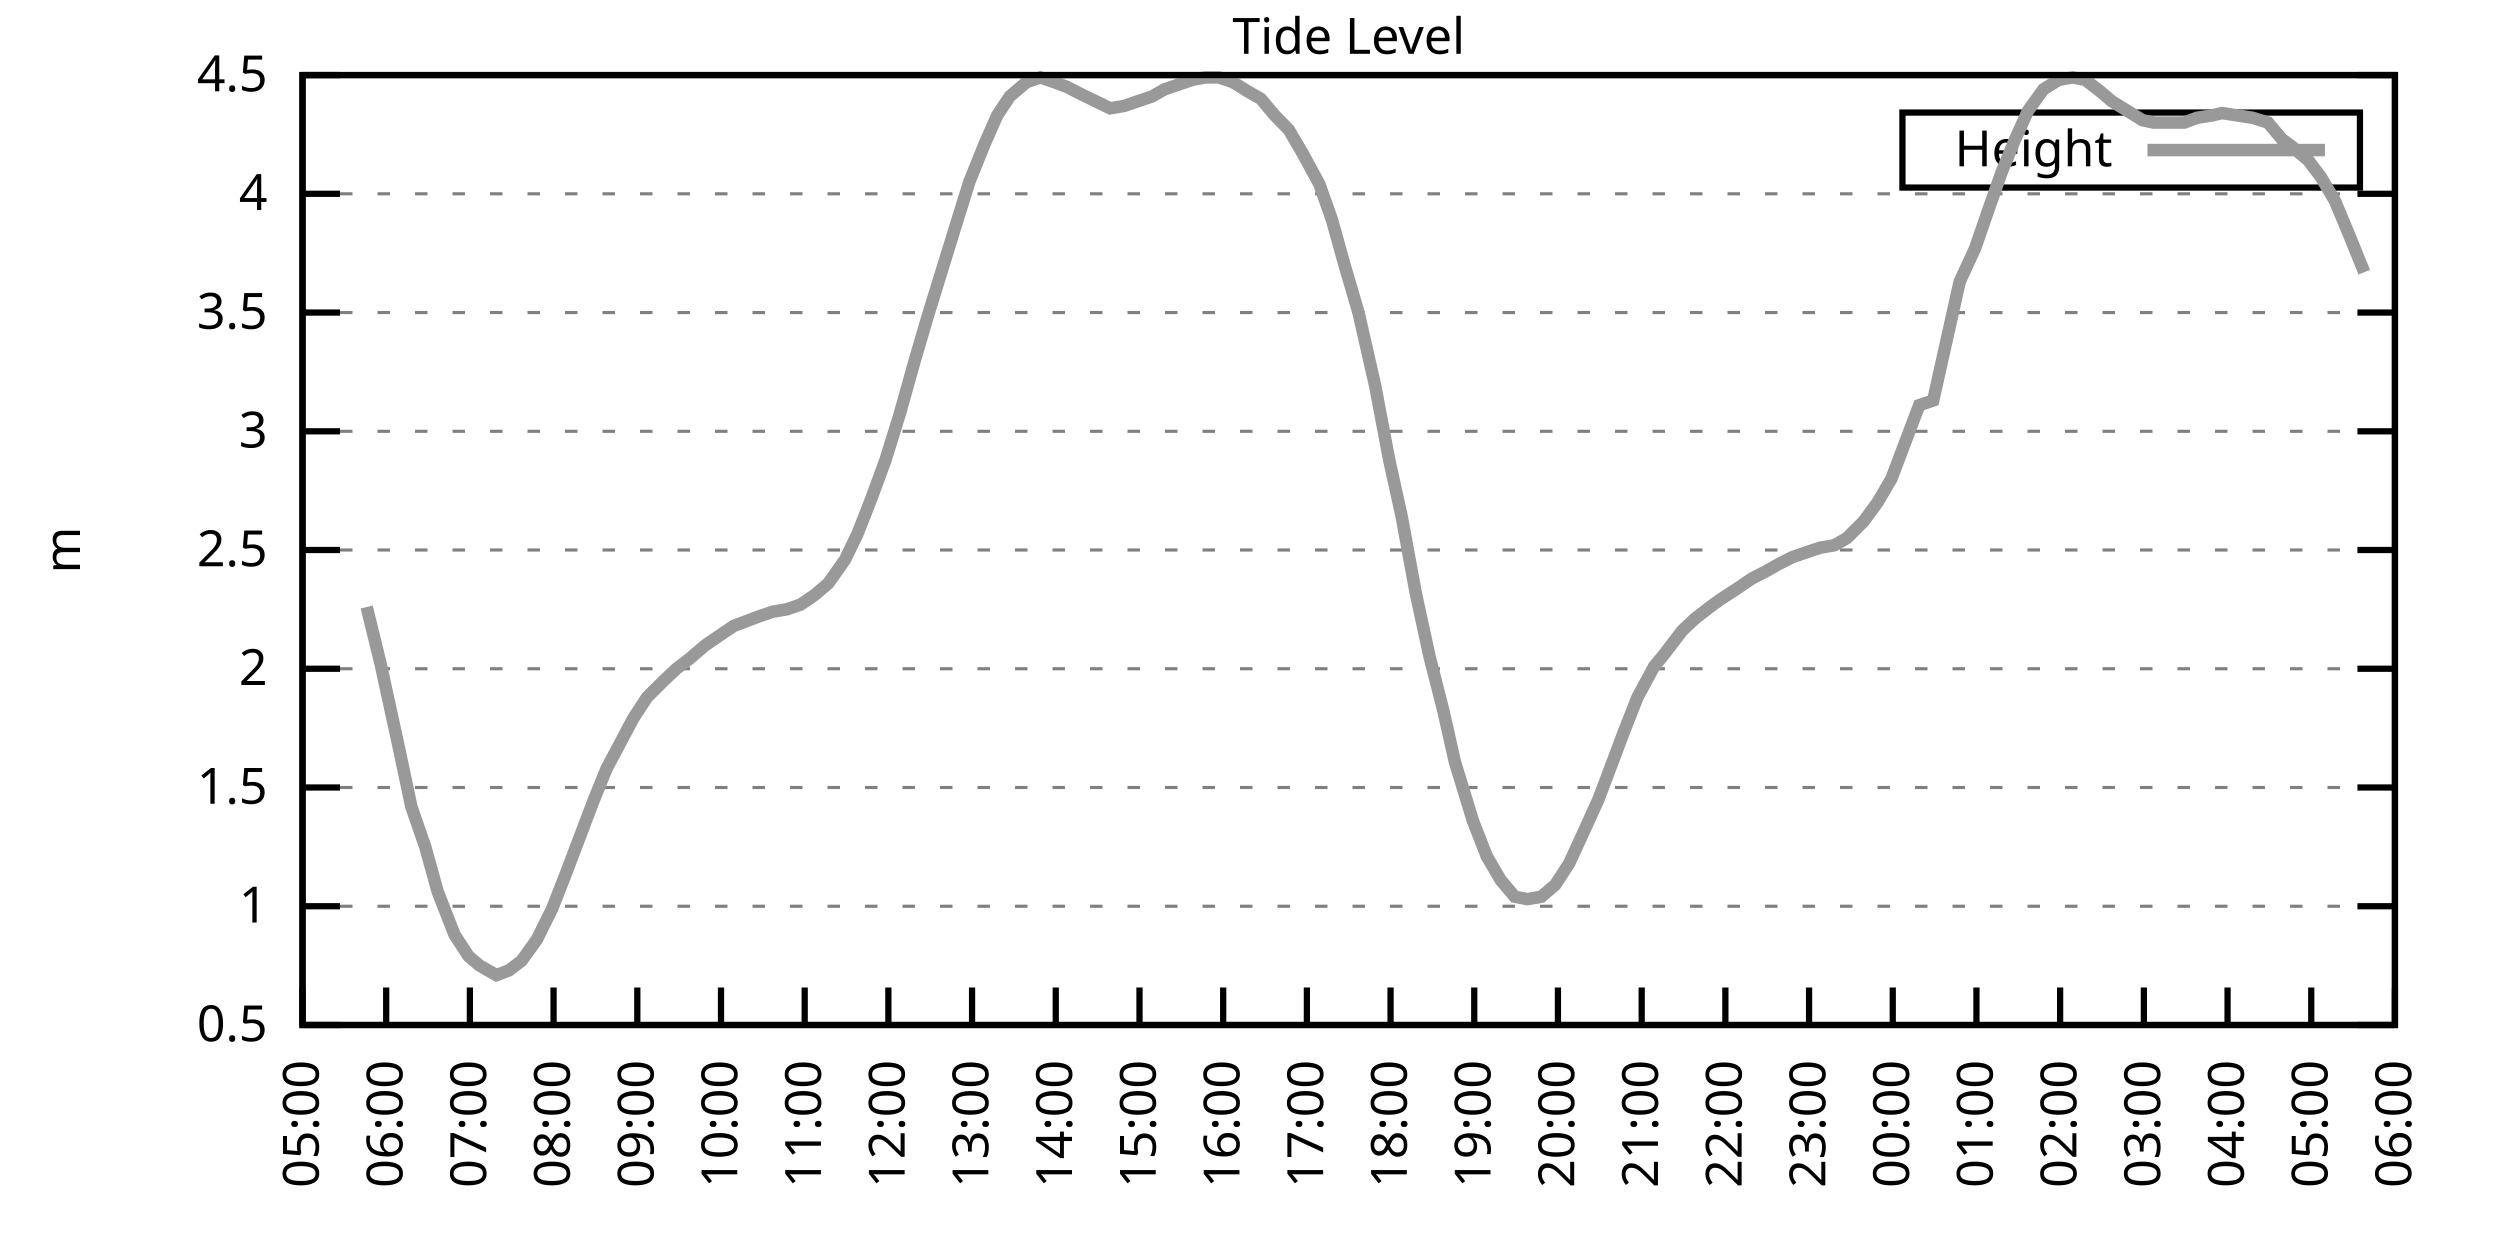
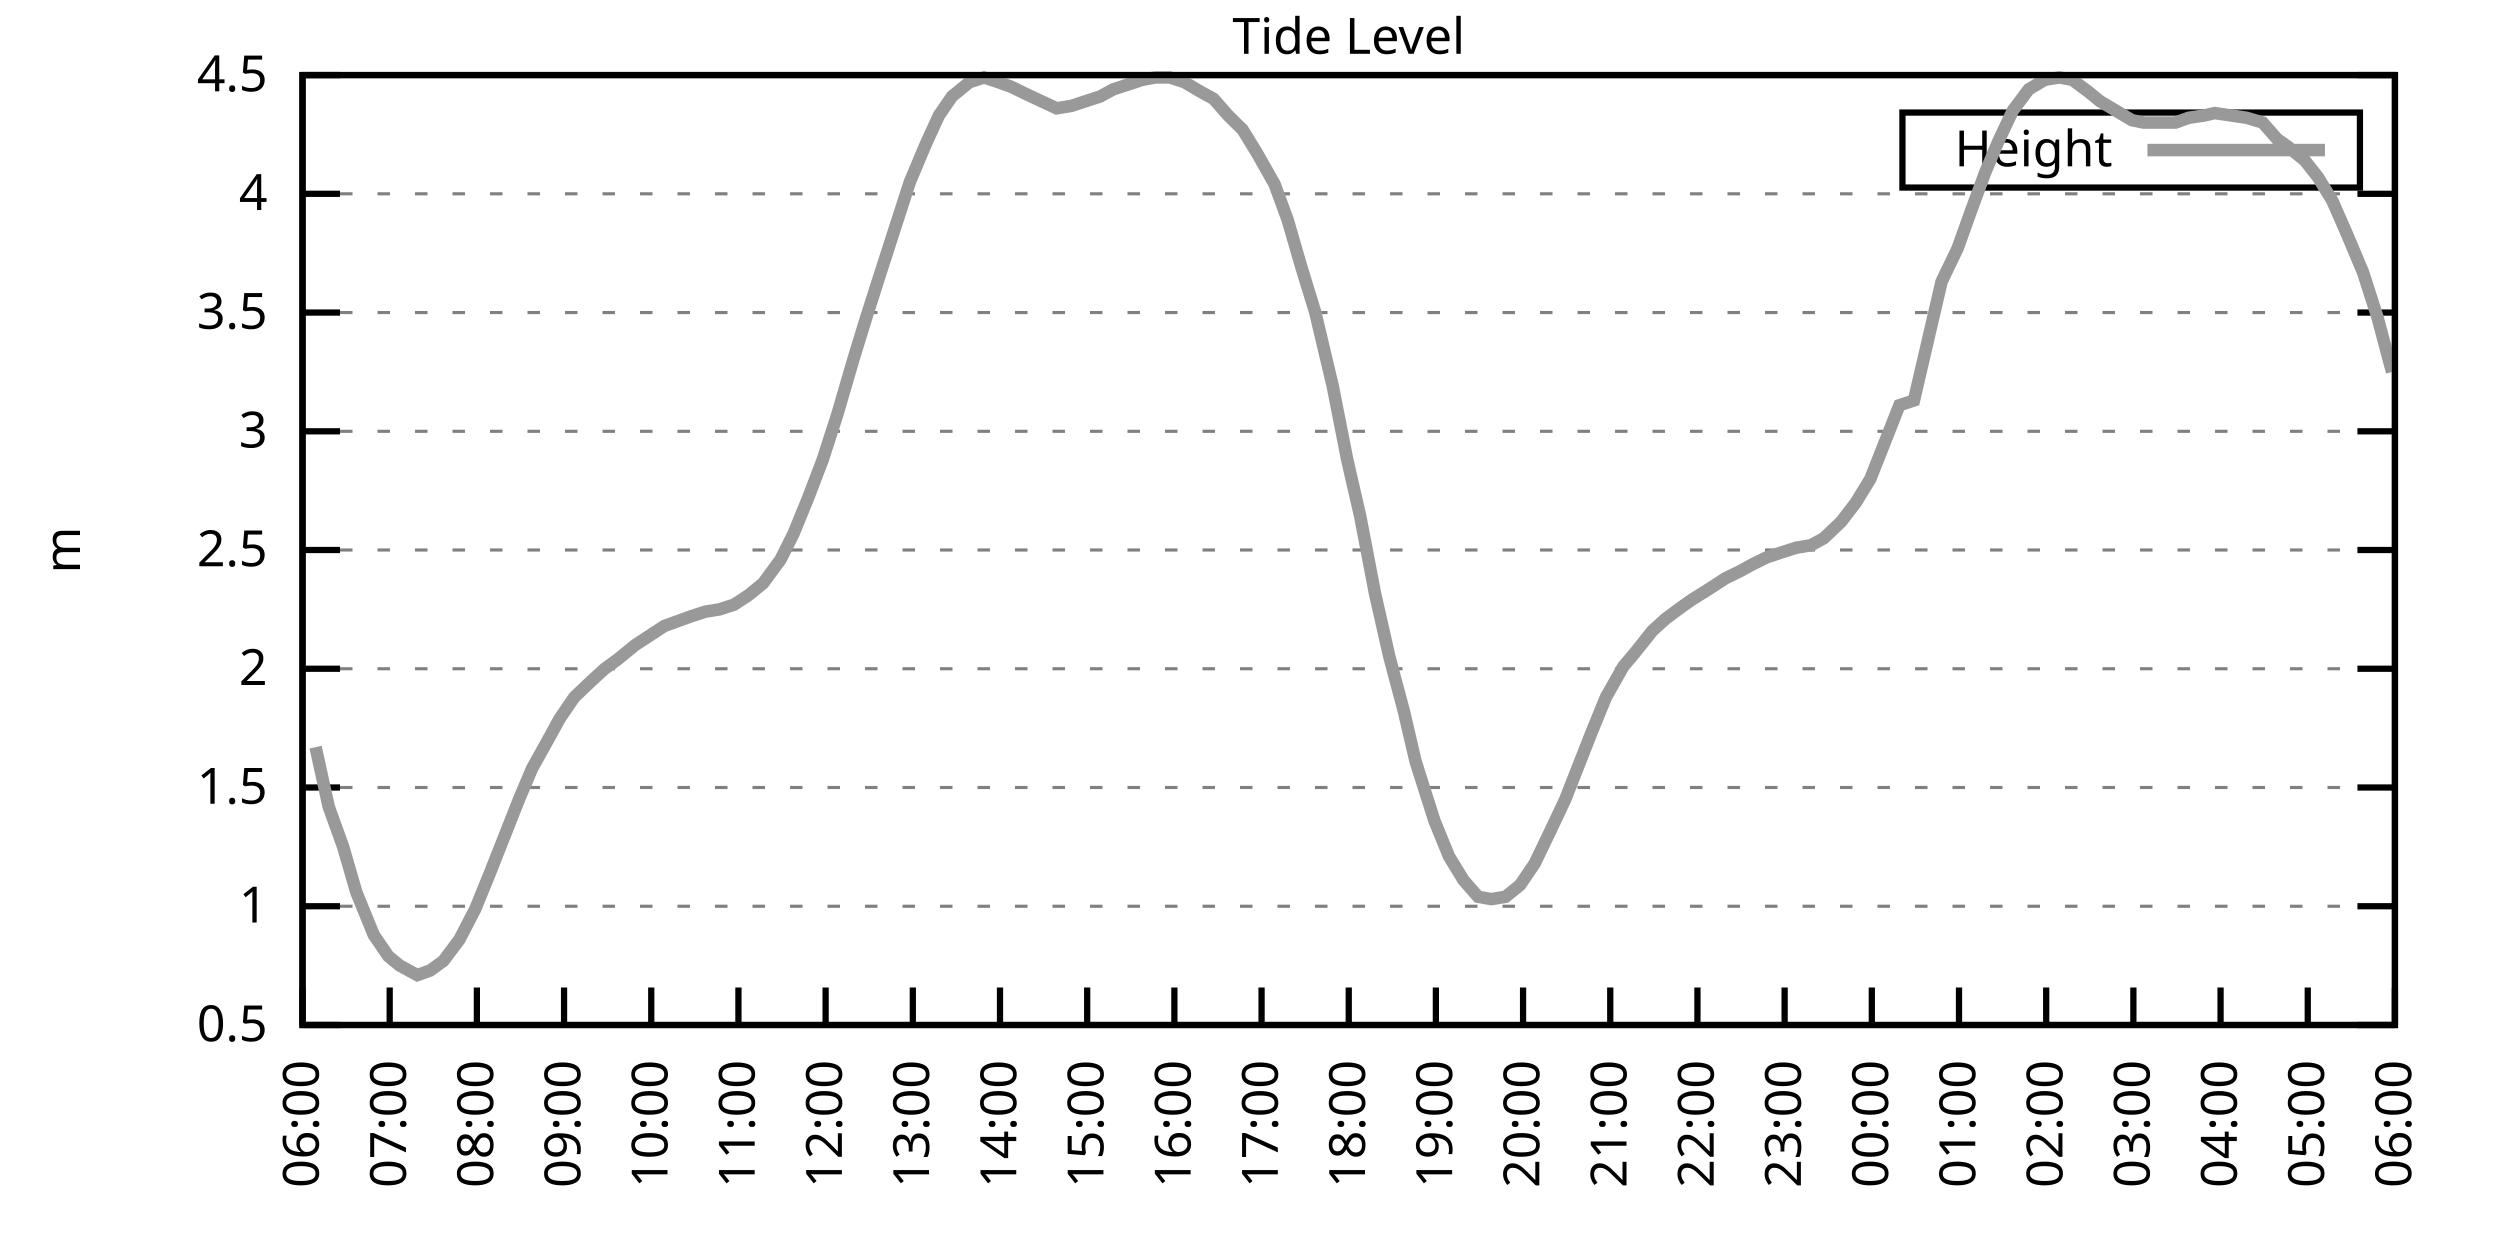
<svg xmlns="http://www.w3.org/2000/svg" xmlns:xlink="http://www.w3.org/1999/xlink" width="400" height="200" viewBox="0 0 400 200">
  <g id="gnuplot_canvas">
    <rect x="0" y="0" width="400" height="200" fill="none" />
    <defs>
      <circle id="gpDot" r="0.5" stroke-width="0.5" stroke="currentColor" />
      <path id="gpPt0" stroke-width="0.333" stroke="currentColor" d="M-1,0 h2 M0,-1 v2" />
      <path id="gpPt1" stroke-width="0.333" stroke="currentColor" d="M-1,-1 L1,1 M1,-1 L-1,1" />
      <path id="gpPt2" stroke-width="0.333" stroke="currentColor" d="M-1,0 L1,0 M0,-1 L0,1 M-1,-1 L1,1 M-1,1 L1,-1" />
      <rect id="gpPt3" stroke-width="0.333" stroke="currentColor" x="-1" y="-1" width="2" height="2" />
      <rect id="gpPt4" stroke-width="0.333" stroke="currentColor" fill="currentColor" x="-1" y="-1" width="2" height="2" />
      <circle id="gpPt5" stroke-width="0.333" stroke="currentColor" cx="0" cy="0" r="1" />
      <use xlink:href="#gpPt5" id="gpPt6" fill="currentColor" stroke="none" />
      <path id="gpPt7" stroke-width="0.333" stroke="currentColor" d="M0,-1.33 L-1.33,0.67 L1.33,0.67 z" />
      <use xlink:href="#gpPt7" id="gpPt8" fill="currentColor" stroke="none" />
      <use xlink:href="#gpPt7" id="gpPt9" stroke="currentColor" transform="rotate(180)" />
      <use xlink:href="#gpPt9" id="gpPt10" fill="currentColor" stroke="none" />
      <use xlink:href="#gpPt3" id="gpPt11" stroke="currentColor" transform="rotate(45)" />
      <use xlink:href="#gpPt11" id="gpPt12" fill="currentColor" stroke="none" />
      <path id="gpPt13" stroke-width="0.333" stroke="currentColor" d="M0,1.330 L1.265,0.411 L0.782,-1.067 L-0.782,-1.076 L-1.265,0.411 z" />
      <use xlink:href="#gpPt13" id="gpPt14" fill="currentColor" stroke="none" />
      <filter id="textbox" filterUnits="objectBoundingBox" x="0" y="0" height="1" width="1">
        <feFlood flood-color="white" flood-opacity="1" result="bgnd" />
        <feComposite in="SourceGraphic" in2="bgnd" operator="atop" />
      </filter>
      <filter id="greybox" filterUnits="objectBoundingBox" x="0" y="0" height="1" width="1">
        <feFlood flood-color="lightgrey" flood-opacity="1" result="grey" />
        <feComposite in="SourceGraphic" in2="grey" operator="atop" />
      </filter>
    </defs>
    <g fill="none" color="white" stroke="currentColor" stroke-width="1.00" stroke-linecap="butt" stroke-linejoin="miter">
</g>
    <g fill="none" color="black" stroke="currentColor" stroke-width="1.00" stroke-linecap="butt" stroke-linejoin="miter">
      <g stroke="none" shape-rendering="crispEdges">
        <polygon fill="rgb(255, 255, 255)" points="48.40,164.00 383.18,164.00 383.18,12.02 48.40,12.02 " />
      </g>
    </g>
    <g fill="none" color="black" stroke="currentColor" stroke-width="1.00" stroke-linecap="butt" stroke-linejoin="miter">
</g>
    <g fill="none" color="black" stroke="black" stroke-width="0.50" stroke-linecap="butt" stroke-linejoin="miter">
</g>
    <g fill="none" color="gray" stroke="currentColor" stroke-width="0.50" stroke-linecap="butt" stroke-linejoin="miter">
      <path stroke="gray" stroke-dasharray="2,4" class="gridline" d="M48.40,164.00 L383.19,164.00  " />
    </g>
    <g fill="none" color="gray" stroke="gray" stroke-width="1.00" stroke-linecap="butt" stroke-linejoin="miter">
</g>
    <g fill="none" color="black" stroke="currentColor" stroke-width="1.00" stroke-linecap="butt" stroke-linejoin="miter">
      <path stroke="black" d="M48.40,164.00 L54.40,164.00 M383.19,164.00 L377.19,164.00  " />
      <g transform="translate(42.80,166.60)" stroke="none" fill="black" font-family="Sans" font-size="8.00" text-anchor="end">
        <text>
          <tspan font-family="Sans"> 0.5</tspan>
        </text>
      </g>
    </g>
    <g fill="none" color="black" stroke="currentColor" stroke-width="1.00" stroke-linecap="butt" stroke-linejoin="miter">
</g>
    <g fill="none" color="black" stroke="black" stroke-width="0.50" stroke-linecap="butt" stroke-linejoin="miter">
</g>
    <g fill="none" color="gray" stroke="currentColor" stroke-width="0.50" stroke-linecap="butt" stroke-linejoin="miter">
      <path stroke="gray" stroke-dasharray="2,4" class="gridline" d="M48.40,145.00 L383.19,145.00  " />
    </g>
    <g fill="none" color="gray" stroke="gray" stroke-width="1.00" stroke-linecap="butt" stroke-linejoin="miter">
</g>
    <g fill="none" color="black" stroke="currentColor" stroke-width="1.00" stroke-linecap="butt" stroke-linejoin="miter">
      <path stroke="black" d="M48.40,145.00 L54.40,145.00 M383.19,145.00 L377.19,145.00  " />
      <g transform="translate(42.80,147.60)" stroke="none" fill="black" font-family="Sans" font-size="8.00" text-anchor="end">
        <text>
          <tspan font-family="Sans"> 1</tspan>
        </text>
      </g>
    </g>
    <g fill="none" color="black" stroke="currentColor" stroke-width="1.00" stroke-linecap="butt" stroke-linejoin="miter">
</g>
    <g fill="none" color="black" stroke="black" stroke-width="0.50" stroke-linecap="butt" stroke-linejoin="miter">
</g>
    <g fill="none" color="gray" stroke="currentColor" stroke-width="0.50" stroke-linecap="butt" stroke-linejoin="miter">
      <path stroke="gray" stroke-dasharray="2,4" class="gridline" d="M48.40,126.00 L383.19,126.00  " />
    </g>
    <g fill="none" color="gray" stroke="gray" stroke-width="1.00" stroke-linecap="butt" stroke-linejoin="miter">
</g>
    <g fill="none" color="black" stroke="currentColor" stroke-width="1.00" stroke-linecap="butt" stroke-linejoin="miter">
      <path stroke="black" d="M48.40,126.00 L54.40,126.00 M383.19,126.00 L377.19,126.00  " />
      <g transform="translate(42.80,128.60)" stroke="none" fill="black" font-family="Sans" font-size="8.00" text-anchor="end">
        <text>
          <tspan font-family="Sans"> 1.5</tspan>
        </text>
      </g>
    </g>
    <g fill="none" color="black" stroke="currentColor" stroke-width="1.00" stroke-linecap="butt" stroke-linejoin="miter">
</g>
    <g fill="none" color="black" stroke="black" stroke-width="0.50" stroke-linecap="butt" stroke-linejoin="miter">
</g>
    <g fill="none" color="gray" stroke="currentColor" stroke-width="0.50" stroke-linecap="butt" stroke-linejoin="miter">
      <path stroke="gray" stroke-dasharray="2,4" class="gridline" d="M48.40,107.00 L383.19,107.00  " />
    </g>
    <g fill="none" color="gray" stroke="gray" stroke-width="1.00" stroke-linecap="butt" stroke-linejoin="miter">
</g>
    <g fill="none" color="black" stroke="currentColor" stroke-width="1.00" stroke-linecap="butt" stroke-linejoin="miter">
      <path stroke="black" d="M48.40,107.00 L54.40,107.00 M383.19,107.00 L377.19,107.00  " />
      <g transform="translate(42.80,109.60)" stroke="none" fill="black" font-family="Sans" font-size="8.00" text-anchor="end">
        <text>
          <tspan font-family="Sans"> 2</tspan>
        </text>
      </g>
    </g>
    <g fill="none" color="black" stroke="currentColor" stroke-width="1.00" stroke-linecap="butt" stroke-linejoin="miter">
</g>
    <g fill="none" color="black" stroke="black" stroke-width="0.50" stroke-linecap="butt" stroke-linejoin="miter">
</g>
    <g fill="none" color="gray" stroke="currentColor" stroke-width="0.50" stroke-linecap="butt" stroke-linejoin="miter">
      <path stroke="gray" stroke-dasharray="2,4" class="gridline" d="M48.40,88.00 L383.19,88.00  " />
    </g>
    <g fill="none" color="gray" stroke="gray" stroke-width="1.00" stroke-linecap="butt" stroke-linejoin="miter">
</g>
    <g fill="none" color="black" stroke="currentColor" stroke-width="1.00" stroke-linecap="butt" stroke-linejoin="miter">
      <path stroke="black" d="M48.40,88.00 L54.40,88.00 M383.19,88.00 L377.19,88.00  " />
      <g transform="translate(42.80,90.60)" stroke="none" fill="black" font-family="Sans" font-size="8.00" text-anchor="end">
        <text>
          <tspan font-family="Sans"> 2.5</tspan>
        </text>
      </g>
    </g>
    <g fill="none" color="black" stroke="currentColor" stroke-width="1.00" stroke-linecap="butt" stroke-linejoin="miter">
</g>
    <g fill="none" color="black" stroke="black" stroke-width="0.50" stroke-linecap="butt" stroke-linejoin="miter">
</g>
    <g fill="none" color="gray" stroke="currentColor" stroke-width="0.50" stroke-linecap="butt" stroke-linejoin="miter">
      <path stroke="gray" stroke-dasharray="2,4" class="gridline" d="M48.40,69.01 L383.19,69.01  " />
    </g>
    <g fill="none" color="gray" stroke="gray" stroke-width="1.00" stroke-linecap="butt" stroke-linejoin="miter">
</g>
    <g fill="none" color="black" stroke="currentColor" stroke-width="1.00" stroke-linecap="butt" stroke-linejoin="miter">
      <path stroke="black" d="M48.40,69.01 L54.40,69.01 M383.19,69.01 L377.19,69.01  " />
      <g transform="translate(42.80,71.61)" stroke="none" fill="black" font-family="Sans" font-size="8.00" text-anchor="end">
        <text>
          <tspan font-family="Sans"> 3</tspan>
        </text>
      </g>
    </g>
    <g fill="none" color="black" stroke="currentColor" stroke-width="1.00" stroke-linecap="butt" stroke-linejoin="miter">
</g>
    <g fill="none" color="black" stroke="black" stroke-width="0.50" stroke-linecap="butt" stroke-linejoin="miter">
</g>
    <g fill="none" color="gray" stroke="currentColor" stroke-width="0.50" stroke-linecap="butt" stroke-linejoin="miter">
      <path stroke="gray" stroke-dasharray="2,4" class="gridline" d="M48.40,50.01 L383.19,50.01  " />
    </g>
    <g fill="none" color="gray" stroke="gray" stroke-width="1.00" stroke-linecap="butt" stroke-linejoin="miter">
</g>
    <g fill="none" color="black" stroke="currentColor" stroke-width="1.00" stroke-linecap="butt" stroke-linejoin="miter">
      <path stroke="black" d="M48.40,50.01 L54.40,50.01 M383.19,50.01 L377.19,50.01  " />
      <g transform="translate(42.80,52.61)" stroke="none" fill="black" font-family="Sans" font-size="8.00" text-anchor="end">
        <text>
          <tspan font-family="Sans"> 3.5</tspan>
        </text>
      </g>
    </g>
    <g fill="none" color="black" stroke="currentColor" stroke-width="1.00" stroke-linecap="butt" stroke-linejoin="miter">
</g>
    <g fill="none" color="black" stroke="black" stroke-width="0.50" stroke-linecap="butt" stroke-linejoin="miter">
</g>
    <g fill="none" color="gray" stroke="currentColor" stroke-width="0.50" stroke-linecap="butt" stroke-linejoin="miter">
      <path stroke="gray" stroke-dasharray="2,4" class="gridline" d="M48.40,31.01 L383.19,31.01  " />
    </g>
    <g fill="none" color="gray" stroke="gray" stroke-width="1.00" stroke-linecap="butt" stroke-linejoin="miter">
</g>
    <g fill="none" color="black" stroke="currentColor" stroke-width="1.00" stroke-linecap="butt" stroke-linejoin="miter">
      <path stroke="black" d="M48.40,31.01 L54.40,31.01 M383.19,31.01 L377.19,31.01  " />
      <g transform="translate(42.80,33.61)" stroke="none" fill="black" font-family="Sans" font-size="8.00" text-anchor="end">
        <text>
          <tspan font-family="Sans"> 4</tspan>
        </text>
      </g>
    </g>
    <g fill="none" color="black" stroke="currentColor" stroke-width="1.00" stroke-linecap="butt" stroke-linejoin="miter">
</g>
    <g fill="none" color="black" stroke="black" stroke-width="0.50" stroke-linecap="butt" stroke-linejoin="miter">
</g>
    <g fill="none" color="gray" stroke="currentColor" stroke-width="0.50" stroke-linecap="butt" stroke-linejoin="miter">
      <path stroke="gray" stroke-dasharray="2,4" class="gridline" d="M48.40,12.01 L383.19,12.01  " />
    </g>
    <g fill="none" color="gray" stroke="gray" stroke-width="1.00" stroke-linecap="butt" stroke-linejoin="miter">
</g>
    <g fill="none" color="black" stroke="currentColor" stroke-width="1.00" stroke-linecap="butt" stroke-linejoin="miter">
      <path stroke="black" d="M48.40,12.01 L54.40,12.01 M383.19,12.01 L377.19,12.01  " />
      <g transform="translate(42.80,14.61)" stroke="none" fill="black" font-family="Sans" font-size="8.00" text-anchor="end">
        <text>
          <tspan font-family="Sans"> 4.5</tspan>
        </text>
      </g>
    </g>
    <g fill="none" color="black" stroke="currentColor" stroke-width="1.00" stroke-linecap="butt" stroke-linejoin="miter">
      <path stroke="black" d="M48.40,164.00 L48.40,158.00  " />
      <g transform="translate(51.00,169.60) rotate(270.00)" stroke="none" fill="black" font-family="Sans" font-size="8.00" text-anchor="end">
        <text>
-           <tspan font-family="Sans">05:00</tspan>
-         </text>
-       </g>
-     </g>
-     <g fill="none" color="black" stroke="currentColor" stroke-width="1.00" stroke-linecap="butt" stroke-linejoin="miter">
-       <path stroke="black" d="M61.79,164.00 L61.79,158.00  " />
-       <g transform="translate(64.39,169.60) rotate(270.00)" stroke="none" fill="black" font-family="Sans" font-size="8.00" text-anchor="end">
-         <text>
          <tspan font-family="Sans">06:00</tspan>
        </text>
      </g>
    </g>
    <g fill="none" color="black" stroke="currentColor" stroke-width="1.00" stroke-linecap="butt" stroke-linejoin="miter">
-       <path stroke="black" d="M75.18,164.00 L75.18,158.00  " />
-       <g transform="translate(77.78,169.60) rotate(270.00)" stroke="none" fill="black" font-family="Sans" font-size="8.00" text-anchor="end">
+       <path stroke="black" d="M62.35,164.00 L62.35,158.00  " />
+       <g transform="translate(64.95,169.60) rotate(270.00)" stroke="none" fill="black" font-family="Sans" font-size="8.00" text-anchor="end">
        <text>
          <tspan font-family="Sans">07:00</tspan>
        </text>
      </g>
    </g>
    <g fill="none" color="black" stroke="currentColor" stroke-width="1.00" stroke-linecap="butt" stroke-linejoin="miter">
-       <path stroke="black" d="M88.57,164.00 L88.57,158.00  " />
-       <g transform="translate(91.17,169.60) rotate(270.00)" stroke="none" fill="black" font-family="Sans" font-size="8.00" text-anchor="end">
+       <path stroke="black" d="M76.30,164.00 L76.30,158.00  " />
+       <g transform="translate(78.90,169.60) rotate(270.00)" stroke="none" fill="black" font-family="Sans" font-size="8.00" text-anchor="end">
        <text>
          <tspan font-family="Sans">08:00</tspan>
        </text>
      </g>
    </g>
    <g fill="none" color="black" stroke="currentColor" stroke-width="1.00" stroke-linecap="butt" stroke-linejoin="miter">
-       <path stroke="black" d="M101.97,164.00 L101.97,158.00  " />
-       <g transform="translate(104.57,169.60) rotate(270.00)" stroke="none" fill="black" font-family="Sans" font-size="8.00" text-anchor="end">
+       <path stroke="black" d="M90.25,164.00 L90.25,158.00  " />
+       <g transform="translate(92.85,169.60) rotate(270.00)" stroke="none" fill="black" font-family="Sans" font-size="8.00" text-anchor="end">
        <text>
          <tspan font-family="Sans">09:00</tspan>
        </text>
      </g>
    </g>
    <g fill="none" color="black" stroke="currentColor" stroke-width="1.00" stroke-linecap="butt" stroke-linejoin="miter">
-       <path stroke="black" d="M115.36,164.00 L115.36,158.00  " />
-       <g transform="translate(117.96,169.60) rotate(270.00)" stroke="none" fill="black" font-family="Sans" font-size="8.00" text-anchor="end">
+       <path stroke="black" d="M104.20,164.00 L104.20,158.00  " />
+       <g transform="translate(106.80,169.60) rotate(270.00)" stroke="none" fill="black" font-family="Sans" font-size="8.00" text-anchor="end">
        <text>
          <tspan font-family="Sans">10:00</tspan>
        </text>
      </g>
    </g>
    <g fill="none" color="black" stroke="currentColor" stroke-width="1.00" stroke-linecap="butt" stroke-linejoin="miter">
-       <path stroke="black" d="M128.75,164.00 L128.75,158.00  " />
-       <g transform="translate(131.35,169.60) rotate(270.00)" stroke="none" fill="black" font-family="Sans" font-size="8.00" text-anchor="end">
+       <path stroke="black" d="M118.15,164.00 L118.15,158.00  " />
+       <g transform="translate(120.75,169.60) rotate(270.00)" stroke="none" fill="black" font-family="Sans" font-size="8.00" text-anchor="end">
        <text>
          <tspan font-family="Sans">11:00</tspan>
        </text>
      </g>
    </g>
    <g fill="none" color="black" stroke="currentColor" stroke-width="1.00" stroke-linecap="butt" stroke-linejoin="miter">
-       <path stroke="black" d="M142.14,164.00 L142.14,158.00  " />
-       <g transform="translate(144.74,169.60) rotate(270.00)" stroke="none" fill="black" font-family="Sans" font-size="8.00" text-anchor="end">
+       <path stroke="black" d="M132.10,164.00 L132.10,158.00  " />
+       <g transform="translate(134.70,169.60) rotate(270.00)" stroke="none" fill="black" font-family="Sans" font-size="8.00" text-anchor="end">
        <text>
          <tspan font-family="Sans">12:00</tspan>
        </text>
      </g>
    </g>
    <g fill="none" color="black" stroke="currentColor" stroke-width="1.00" stroke-linecap="butt" stroke-linejoin="miter">
-       <path stroke="black" d="M155.53,164.00 L155.53,158.00  " />
-       <g transform="translate(158.13,169.60) rotate(270.00)" stroke="none" fill="black" font-family="Sans" font-size="8.00" text-anchor="end">
+       <path stroke="black" d="M146.05,164.00 L146.05,158.00  " />
+       <g transform="translate(148.65,169.60) rotate(270.00)" stroke="none" fill="black" font-family="Sans" font-size="8.00" text-anchor="end">
        <text>
          <tspan font-family="Sans">13:00</tspan>
        </text>
      </g>
    </g>
    <g fill="none" color="black" stroke="currentColor" stroke-width="1.00" stroke-linecap="butt" stroke-linejoin="miter">
-       <path stroke="black" d="M168.92,164.00 L168.92,158.00  " />
-       <g transform="translate(171.52,169.60) rotate(270.00)" stroke="none" fill="black" font-family="Sans" font-size="8.00" text-anchor="end">
+       <path stroke="black" d="M160.00,164.00 L160.00,158.00  " />
+       <g transform="translate(162.60,169.60) rotate(270.00)" stroke="none" fill="black" font-family="Sans" font-size="8.00" text-anchor="end">
        <text>
          <tspan font-family="Sans">14:00</tspan>
        </text>
      </g>
    </g>
    <g fill="none" color="black" stroke="currentColor" stroke-width="1.00" stroke-linecap="butt" stroke-linejoin="miter">
-       <path stroke="black" d="M182.32,164.00 L182.32,158.00  " />
-       <g transform="translate(184.92,169.60) rotate(270.00)" stroke="none" fill="black" font-family="Sans" font-size="8.00" text-anchor="end">
+       <path stroke="black" d="M173.95,164.00 L173.95,158.00  " />
+       <g transform="translate(176.55,169.60) rotate(270.00)" stroke="none" fill="black" font-family="Sans" font-size="8.00" text-anchor="end">
        <text>
          <tspan font-family="Sans">15:00</tspan>
        </text>
      </g>
    </g>
    <g fill="none" color="black" stroke="currentColor" stroke-width="1.00" stroke-linecap="butt" stroke-linejoin="miter">
-       <path stroke="black" d="M195.71,164.00 L195.71,158.00  " />
-       <g transform="translate(198.31,169.60) rotate(270.00)" stroke="none" fill="black" font-family="Sans" font-size="8.00" text-anchor="end">
+       <path stroke="black" d="M187.90,164.00 L187.90,158.00  " />
+       <g transform="translate(190.50,169.60) rotate(270.00)" stroke="none" fill="black" font-family="Sans" font-size="8.00" text-anchor="end">
        <text>
          <tspan font-family="Sans">16:00</tspan>
        </text>
      </g>
    </g>
    <g fill="none" color="black" stroke="currentColor" stroke-width="1.00" stroke-linecap="butt" stroke-linejoin="miter">
-       <path stroke="black" d="M209.10,164.00 L209.10,158.00  " />
-       <g transform="translate(211.70,169.60) rotate(270.00)" stroke="none" fill="black" font-family="Sans" font-size="8.00" text-anchor="end">
+       <path stroke="black" d="M201.85,164.00 L201.85,158.00  " />
+       <g transform="translate(204.45,169.60) rotate(270.00)" stroke="none" fill="black" font-family="Sans" font-size="8.00" text-anchor="end">
        <text>
          <tspan font-family="Sans">17:00</tspan>
        </text>
      </g>
    </g>
    <g fill="none" color="black" stroke="currentColor" stroke-width="1.00" stroke-linecap="butt" stroke-linejoin="miter">
-       <path stroke="black" d="M222.49,164.00 L222.49,158.00  " />
-       <g transform="translate(225.09,169.60) rotate(270.00)" stroke="none" fill="black" font-family="Sans" font-size="8.00" text-anchor="end">
+       <path stroke="black" d="M215.80,164.00 L215.80,158.00  " />
+       <g transform="translate(218.40,169.60) rotate(270.00)" stroke="none" fill="black" font-family="Sans" font-size="8.00" text-anchor="end">
        <text>
          <tspan font-family="Sans">18:00</tspan>
        </text>
      </g>
    </g>
    <g fill="none" color="black" stroke="currentColor" stroke-width="1.00" stroke-linecap="butt" stroke-linejoin="miter">
-       <path stroke="black" d="M235.88,164.00 L235.88,158.00  " />
-       <g transform="translate(238.48,169.60) rotate(270.00)" stroke="none" fill="black" font-family="Sans" font-size="8.00" text-anchor="end">
+       <path stroke="black" d="M229.74,164.00 L229.74,158.00  " />
+       <g transform="translate(232.34,169.60) rotate(270.00)" stroke="none" fill="black" font-family="Sans" font-size="8.00" text-anchor="end">
        <text>
          <tspan font-family="Sans">19:00</tspan>
        </text>
      </g>
    </g>
    <g fill="none" color="black" stroke="currentColor" stroke-width="1.00" stroke-linecap="butt" stroke-linejoin="miter">
-       <path stroke="black" d="M249.27,164.00 L249.27,158.00  " />
-       <g transform="translate(251.87,169.60) rotate(270.00)" stroke="none" fill="black" font-family="Sans" font-size="8.00" text-anchor="end">
+       <path stroke="black" d="M243.69,164.00 L243.69,158.00  " />
+       <g transform="translate(246.29,169.60) rotate(270.00)" stroke="none" fill="black" font-family="Sans" font-size="8.00" text-anchor="end">
        <text>
          <tspan font-family="Sans">20:00</tspan>
        </text>
      </g>
    </g>
    <g fill="none" color="black" stroke="currentColor" stroke-width="1.00" stroke-linecap="butt" stroke-linejoin="miter">
-       <path stroke="black" d="M262.67,164.00 L262.67,158.00  " />
-       <g transform="translate(265.27,169.60) rotate(270.00)" stroke="none" fill="black" font-family="Sans" font-size="8.00" text-anchor="end">
+       <path stroke="black" d="M257.64,164.00 L257.64,158.00  " />
+       <g transform="translate(260.24,169.60) rotate(270.00)" stroke="none" fill="black" font-family="Sans" font-size="8.00" text-anchor="end">
        <text>
          <tspan font-family="Sans">21:00</tspan>
        </text>
      </g>
    </g>
    <g fill="none" color="black" stroke="currentColor" stroke-width="1.00" stroke-linecap="butt" stroke-linejoin="miter">
-       <path stroke="black" d="M276.06,164.00 L276.06,158.00  " />
-       <g transform="translate(278.66,169.60) rotate(270.00)" stroke="none" fill="black" font-family="Sans" font-size="8.00" text-anchor="end">
+       <path stroke="black" d="M271.59,164.00 L271.59,158.00  " />
+       <g transform="translate(274.19,169.60) rotate(270.00)" stroke="none" fill="black" font-family="Sans" font-size="8.00" text-anchor="end">
        <text>
          <tspan font-family="Sans">22:00</tspan>
        </text>
      </g>
    </g>
    <g fill="none" color="black" stroke="currentColor" stroke-width="1.00" stroke-linecap="butt" stroke-linejoin="miter">
-       <path stroke="black" d="M289.45,164.00 L289.45,158.00  " />
-       <g transform="translate(292.05,169.60) rotate(270.00)" stroke="none" fill="black" font-family="Sans" font-size="8.00" text-anchor="end">
+       <path stroke="black" d="M285.54,164.00 L285.54,158.00  " />
+       <g transform="translate(288.14,169.60) rotate(270.00)" stroke="none" fill="black" font-family="Sans" font-size="8.00" text-anchor="end">
        <text>
          <tspan font-family="Sans">23:00</tspan>
        </text>
      </g>
    </g>
    <g fill="none" color="black" stroke="currentColor" stroke-width="1.00" stroke-linecap="butt" stroke-linejoin="miter">
-       <path stroke="black" d="M302.84,164.00 L302.84,158.00  " />
-       <g transform="translate(305.44,169.60) rotate(270.00)" stroke="none" fill="black" font-family="Sans" font-size="8.00" text-anchor="end">
+       <path stroke="black" d="M299.49,164.00 L299.49,158.00  " />
+       <g transform="translate(302.09,169.60) rotate(270.00)" stroke="none" fill="black" font-family="Sans" font-size="8.00" text-anchor="end">
        <text>
          <tspan font-family="Sans">00:00</tspan>
        </text>
      </g>
    </g>
    <g fill="none" color="black" stroke="currentColor" stroke-width="1.00" stroke-linecap="butt" stroke-linejoin="miter">
-       <path stroke="black" d="M316.23,164.00 L316.23,158.00  " />
-       <g transform="translate(318.83,169.60) rotate(270.00)" stroke="none" fill="black" font-family="Sans" font-size="8.00" text-anchor="end">
+       <path stroke="black" d="M313.44,164.00 L313.44,158.00  " />
+       <g transform="translate(316.04,169.60) rotate(270.00)" stroke="none" fill="black" font-family="Sans" font-size="8.00" text-anchor="end">
        <text>
          <tspan font-family="Sans">01:00</tspan>
        </text>
      </g>
    </g>
    <g fill="none" color="black" stroke="currentColor" stroke-width="1.00" stroke-linecap="butt" stroke-linejoin="miter">
-       <path stroke="black" d="M329.62,164.00 L329.62,158.00  " />
-       <g transform="translate(332.22,169.60) rotate(270.00)" stroke="none" fill="black" font-family="Sans" font-size="8.00" text-anchor="end">
+       <path stroke="black" d="M327.39,164.00 L327.39,158.00  " />
+       <g transform="translate(329.99,169.60) rotate(270.00)" stroke="none" fill="black" font-family="Sans" font-size="8.00" text-anchor="end">
        <text>
          <tspan font-family="Sans">02:00</tspan>
        </text>
      </g>
    </g>
    <g fill="none" color="black" stroke="currentColor" stroke-width="1.00" stroke-linecap="butt" stroke-linejoin="miter">
-       <path stroke="black" d="M343.02,164.00 L343.02,158.00  " />
-       <g transform="translate(345.62,169.60) rotate(270.00)" stroke="none" fill="black" font-family="Sans" font-size="8.00" text-anchor="end">
+       <path stroke="black" d="M341.34,164.00 L341.34,158.00  " />
+       <g transform="translate(343.94,169.60) rotate(270.00)" stroke="none" fill="black" font-family="Sans" font-size="8.00" text-anchor="end">
        <text>
          <tspan font-family="Sans">03:00</tspan>
        </text>
      </g>
    </g>
    <g fill="none" color="black" stroke="currentColor" stroke-width="1.00" stroke-linecap="butt" stroke-linejoin="miter">
-       <path stroke="black" d="M356.41,164.00 L356.41,158.00  " />
-       <g transform="translate(359.01,169.60) rotate(270.00)" stroke="none" fill="black" font-family="Sans" font-size="8.00" text-anchor="end">
+       <path stroke="black" d="M355.29,164.00 L355.29,158.00  " />
+       <g transform="translate(357.89,169.60) rotate(270.00)" stroke="none" fill="black" font-family="Sans" font-size="8.00" text-anchor="end">
        <text>
          <tspan font-family="Sans">04:00</tspan>
        </text>
      </g>
    </g>
    <g fill="none" color="black" stroke="currentColor" stroke-width="1.00" stroke-linecap="butt" stroke-linejoin="miter">
-       <path stroke="black" d="M369.80,164.00 L369.80,158.00  " />
-       <g transform="translate(372.40,169.60) rotate(270.00)" stroke="none" fill="black" font-family="Sans" font-size="8.00" text-anchor="end">
+       <path stroke="black" d="M369.24,164.00 L369.24,158.00  " />
+       <g transform="translate(371.84,169.60) rotate(270.00)" stroke="none" fill="black" font-family="Sans" font-size="8.00" text-anchor="end">
        <text>
          <tspan font-family="Sans">05:00</tspan>
        </text>
      </g>
    </g>
    <g fill="none" color="black" stroke="currentColor" stroke-width="1.00" stroke-linecap="butt" stroke-linejoin="miter">
      <path stroke="black" d="M383.19,164.00 L383.19,158.00  " />
      <g transform="translate(385.79,169.60) rotate(270.00)" stroke="none" fill="black" font-family="Sans" font-size="8.00" text-anchor="end">
        <text>
          <tspan font-family="Sans">06:00</tspan>
        </text>
      </g>
    </g>
    <g fill="none" color="black" stroke="currentColor" stroke-width="1.00" stroke-linecap="butt" stroke-linejoin="miter">
</g>
    <g fill="none" color="black" stroke="currentColor" stroke-width="1.00" stroke-linecap="butt" stroke-linejoin="miter">
      <path stroke="black" d="M48.40,12.01 L48.40,164.00 L383.19,164.00 L383.19,12.01 L48.40,12.01 Z  " />
    </g>
    <g fill="none" color="black" stroke="currentColor" stroke-width="1.00" stroke-linecap="butt" stroke-linejoin="miter">
</g>
    <g fill="none" color="black" stroke="currentColor" stroke-width="1.00" stroke-linecap="butt" stroke-linejoin="miter">
      <path stroke="black" d="M304.39,30.01 L304.39,18.01 L377.59,18.01 L377.59,30.01 L304.39,30.01 Z  " />
    </g>
    <g id="Tide_level_plot_1">
      <g fill="none" color="white" stroke="black" stroke-width="2.00" stroke-linecap="butt" stroke-linejoin="miter">
</g>
      <g fill="none" color="black" stroke="currentColor" stroke-width="2.00" stroke-linecap="butt" stroke-linejoin="miter">
        <g transform="translate(337.99,26.61)" stroke="none" fill="black" font-family="Sans" font-size="8.00" text-anchor="end">
          <text>
            <tspan font-family="Sans">Height</tspan>
          </text>
        </g>
      </g>
      <g fill="none" color="black" stroke="currentColor" stroke-width="2.00" stroke-linecap="butt" stroke-linejoin="miter">
-         <path stroke="rgb(153, 153, 153)" d="M343.59,24.01 L371.99,24.01 M58.67,97.12 L60.90,106.24 L63.80,119.54 L65.81,129.04 L68.04,135.50 L70.05,142.72   L72.73,149.56 L74.96,152.98 L76.75,154.50 L79.42,156.02 L81.43,155.26 L83.44,153.74 L85.90,150.32 L88.35,145.38   L90.58,139.68 L95.05,127.90 L97.06,122.96 L99.29,118.78 L101.30,114.98 L103.53,111.56 L106.21,108.90 L108.22,107.00   L110.22,105.48 L112.90,103.20 L115.13,101.68 L117.37,100.16 L119.38,99.40 L121.38,98.64 L123.62,97.88 L125.85,97.50   L128.08,96.74 L130.31,95.22 L132.54,93.32 L135.22,89.52 L137.23,85.35 L139.46,79.65 L141.69,73.57 L143.93,66.35   L146.38,57.61 L148.39,50.77 L150.85,42.79 L153.08,35.57 L155.09,29.11 L157.54,23.03 L159.55,18.47 L161.56,15.43   L164.24,13.15 L166.47,12.39 L168.70,13.15 L170.71,13.91 L172.94,15.05 L177.63,17.33 L179.86,16.95 L182.09,16.19   L184.32,15.43 L186.33,14.29 L188.57,13.53 L190.80,12.77 L192.81,12.39 L195.04,12.39 L197.27,13.15 L199.73,14.67   L201.73,15.81 L203.97,18.47 L206.20,20.75 L208.43,24.55 L211.11,29.49 L213.12,35.19 L215.13,42.41 L217.36,50.01   L220.04,61.79 L222.27,73.57 L224.28,82.69 L226.51,94.84 L228.74,105.10 L230.97,113.84 L232.76,121.82 L235.66,131.32   L237.89,137.02 L240.12,140.82 L242.36,143.48 L244.36,143.86 L246.60,143.48 L248.83,141.58 L251.06,138.16 L253.51,132.84   L255.75,127.90 L257.76,122.58 L259.76,117.26 L262.00,111.56 L264.67,106.62 L266.24,104.72 L269.14,100.92 L271.15,99.02   L273.60,97.12 L275.16,95.98 L278.07,94.08 L280.30,92.56 L282.53,91.42 L284.54,90.28 L286.77,89.14 L289.00,88.38   L291.23,87.63 L293.47,87.25 L295.48,86.11 L298.15,83.45 L300.39,80.41 L302.62,76.61 L307.08,64.83 L309.31,64.07   L313.55,45.07 L316.01,39.75 L318.24,33.29 L320.25,27.59 L322.26,22.65 L324.49,17.71 L326.95,14.29 L329.40,12.77   L331.63,12.39 L333.64,12.77 L336.10,14.67 L337.88,16.19 L340.34,17.71 L342.79,19.23 L344.58,19.61 L347.03,19.61   L349.49,19.61 L351.50,18.85 L353.95,18.47 L355.51,18.09 L357.97,18.47 L360.42,18.85 L362.88,19.61 L365.11,22.27   L366.67,23.41 L369.35,25.69 L371.36,28.35 L373.59,32.15 L375.82,37.47 L378.28,43.55  " />
+         <path stroke="rgb(153, 153, 153)" d="M343.59,24.01 L371.99,24.01 M50.49,119.54 L52.58,129.04 L54.91,135.50 L57.00,142.72 L59.79,149.56 L62.12,152.98   L63.98,154.50 L66.77,156.02 L68.86,155.26 L70.95,153.74 L73.51,150.32 L76.07,145.38 L78.39,139.68 L83.04,127.90   L85.13,122.96 L87.46,118.78 L89.55,114.98 L91.88,111.56 L94.67,108.90 L96.76,107.00 L98.85,105.48 L101.64,103.20   L103.97,101.68 L106.29,100.16 L108.38,99.40 L110.48,98.64 L112.80,97.88 L115.13,97.50 L117.45,96.74 L119.78,95.22   L122.10,93.32 L124.89,89.52 L126.98,85.35 L129.31,79.65 L131.63,73.57 L133.96,66.35 L136.51,57.61 L138.61,50.77   L141.16,42.79 L143.49,35.57 L145.58,29.11 L148.14,23.03 L150.23,18.47 L152.32,15.43 L155.11,13.15 L157.44,12.39   L159.76,13.15 L161.86,13.91 L164.18,15.05 L169.06,17.33 L171.39,16.95 L173.71,16.19 L176.04,15.43 L178.13,14.29   L180.46,13.53 L182.78,12.77 L184.87,12.39 L187.20,12.39 L189.52,13.15 L192.08,14.67 L194.17,15.81 L196.50,18.47   L198.82,20.75 L201.15,24.55 L203.94,29.49 L206.03,35.19 L208.12,42.41 L210.45,50.01 L213.24,61.79 L215.56,73.57   L217.65,82.69 L219.98,94.84 L222.30,105.10 L224.63,113.84 L226.49,121.82 L229.51,131.32 L231.84,137.02 L234.16,140.82   L236.49,143.48 L238.58,143.86 L240.90,143.48 L243.23,141.58 L245.55,138.16 L248.11,132.84 L250.44,127.90 L252.53,122.58   L254.62,117.26 L256.95,111.56 L259.74,106.62 L261.36,104.72 L264.39,100.92 L266.48,99.02 L269.04,97.12 L270.66,95.98   L273.69,94.08 L276.01,92.56 L278.34,91.42 L280.43,90.28 L282.75,89.14 L285.08,88.38 L287.40,87.63 L289.73,87.25   L291.82,86.11 L294.61,83.45 L296.94,80.41 L299.26,76.61 L303.91,64.83 L306.23,64.07 L310.65,45.07 L313.21,39.75   L315.53,33.29 L317.63,27.59 L319.72,22.65 L322.04,17.71 L324.60,14.29 L327.16,12.77 L329.48,12.39 L331.58,12.77   L334.13,14.67 L335.99,16.19 L338.55,17.71 L341.11,19.23 L342.97,19.61 L345.53,19.61 L348.08,19.61 L350.18,18.85   L352.73,18.47 L354.36,18.09 L356.92,18.47 L359.48,18.85 L362.03,19.61 L364.36,22.27 L365.99,23.41 L368.78,25.69   L370.87,28.35 L373.19,32.15 L375.52,37.47 L378.08,43.55 L380.40,50.77 L382.73,59.51  " />
      </g>
    </g>
    <g fill="none" color="black" stroke="currentColor" stroke-width="2.00" stroke-linecap="butt" stroke-linejoin="miter">
</g>
    <g fill="none" color="black" stroke="black" stroke-width="1.00" stroke-linecap="butt" stroke-linejoin="miter">
</g>
    <g fill="none" color="black" stroke="currentColor" stroke-width="1.00" stroke-linecap="butt" stroke-linejoin="miter">
      <path stroke="black" d="M48.40,12.01 L48.40,164.00 L383.19,164.00 L383.19,12.01 L48.40,12.01 Z  " />
      <g transform="translate(12.80,88.01) rotate(270.00)" stroke="none" fill="black" font-family="Sans" font-size="8.00" text-anchor="middle">
        <text>
          <tspan font-family="Sans">m</tspan>
        </text>
      </g>
    </g>
    <g fill="none" color="black" stroke="currentColor" stroke-width="1.00" stroke-linecap="butt" stroke-linejoin="miter">
</g>
    <g fill="none" color="black" stroke="currentColor" stroke-width="1.00" stroke-linecap="butt" stroke-linejoin="miter">
      <g transform="translate(215.79,8.61)" stroke="none" fill="black" font-family="Sans" font-size="8.00" text-anchor="middle">
        <text>
          <tspan font-family="Sans">Tide Level</tspan>
        </text>
      </g>
    </g>
    <g fill="none" color="black" stroke="currentColor" stroke-width="1.00" stroke-linecap="butt" stroke-linejoin="miter">
</g>
  </g>
</svg>
